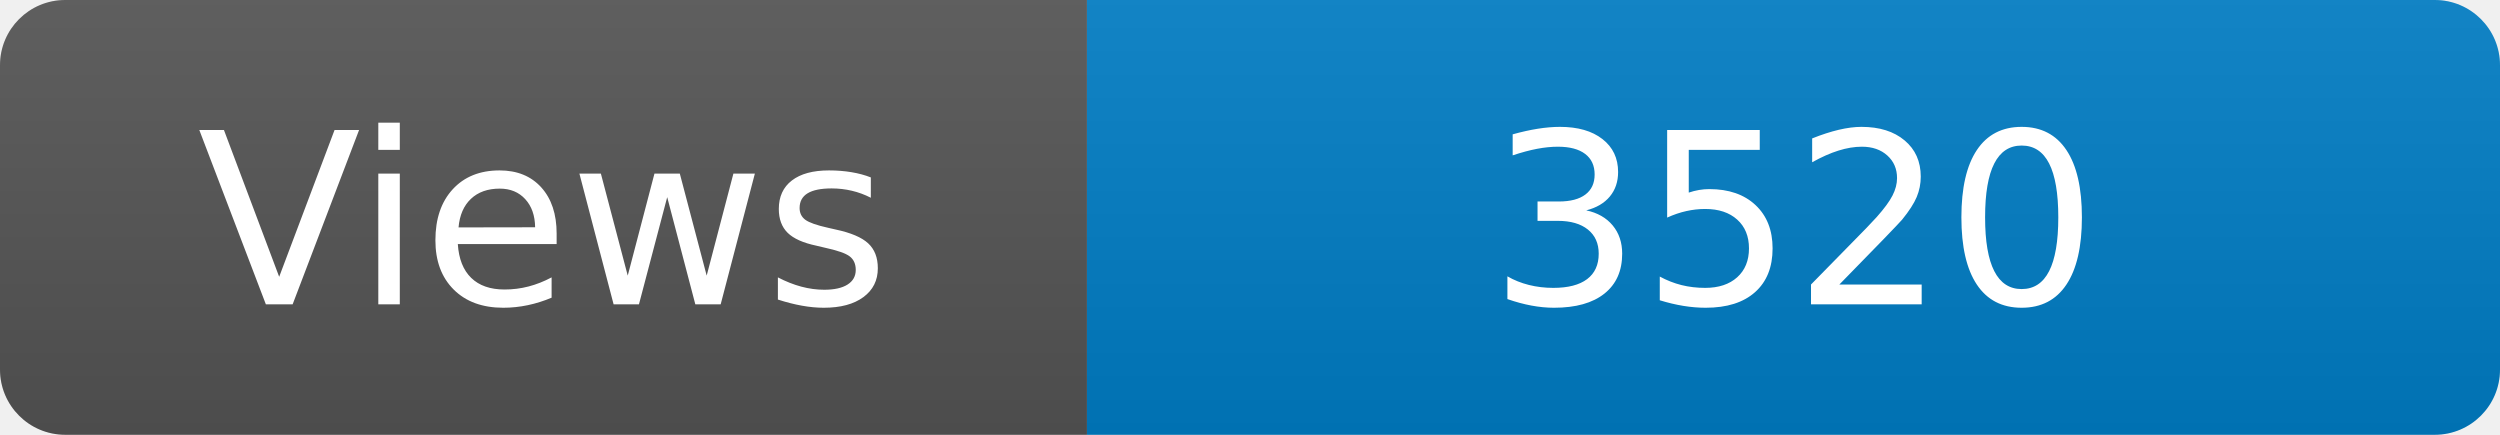
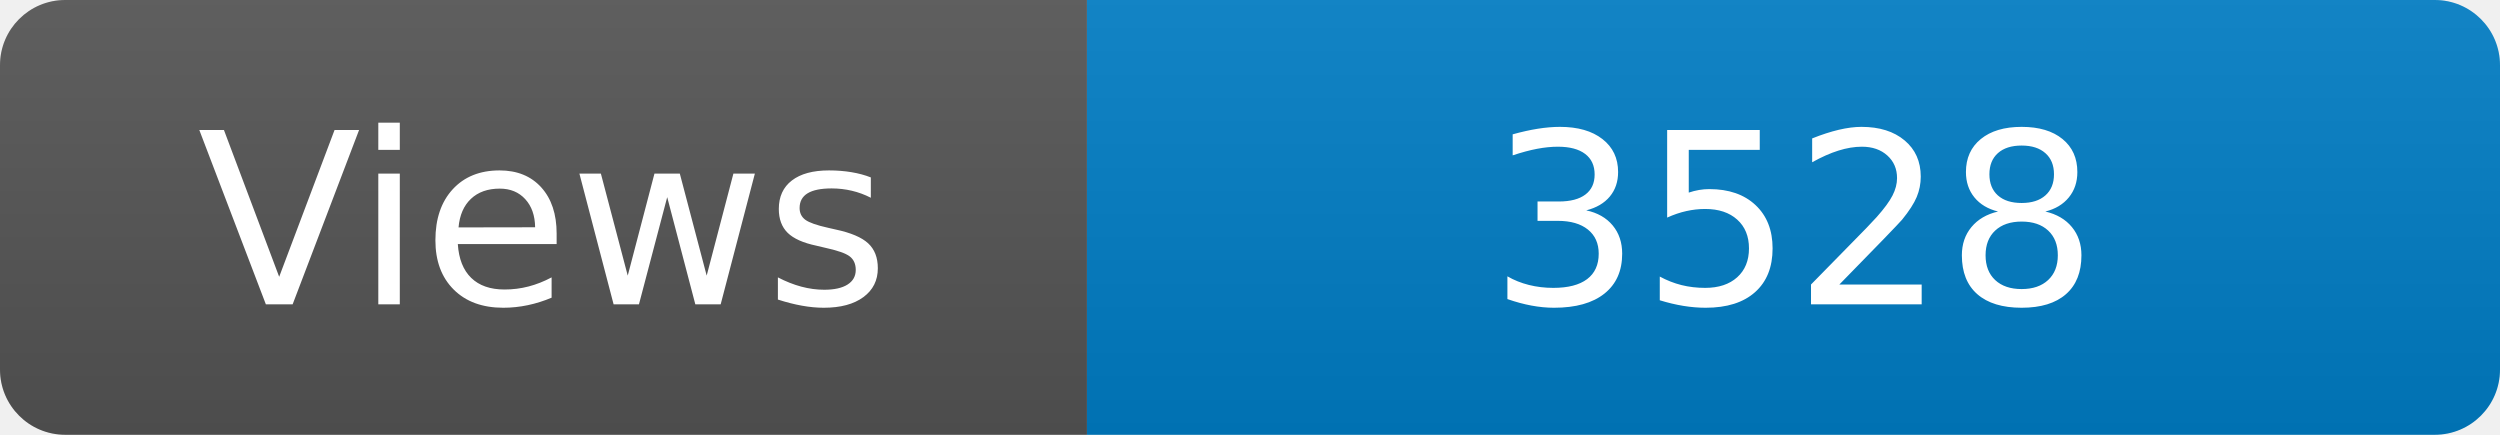
<svg xmlns="http://www.w3.org/2000/svg" width="115" height="20" role="img" aria-label="Maintained?: yes">
  <linearGradient id="s" x2="0" y2="100%">
    <stop offset="0" stop-color="#bbb" stop-opacity=".1" />
    <stop offset="1" stop-opacity=".1" />
  </linearGradient>
  <clipPath id="r">
    <rect width="115" height="20" rx="3" fill="#fff" />
  </clipPath>
  <g clip-path="url(#r)">
    <rect width="50" height="20" fill="#555" />
    <rect x="50" width="160" height="20" fill="#007ec6" />
    <rect width="115" height="20" fill="url(#s)" />
  </g>
  <g fill="#fff" text-anchor="middle" font-family="Verdana,Geneva,DejaVu Sans,sans-serif" font-size="110">
    <text x="250" y="140" transform="scale(.1)" fill="#fff">Views</text>
-     <text x="825" y="140" transform="scale(.1)" fill="#fff">3520</text>
+     <text x="825" y="140" transform="scale(.1)" fill="#fff">3528</text>
  </g>
</svg>
